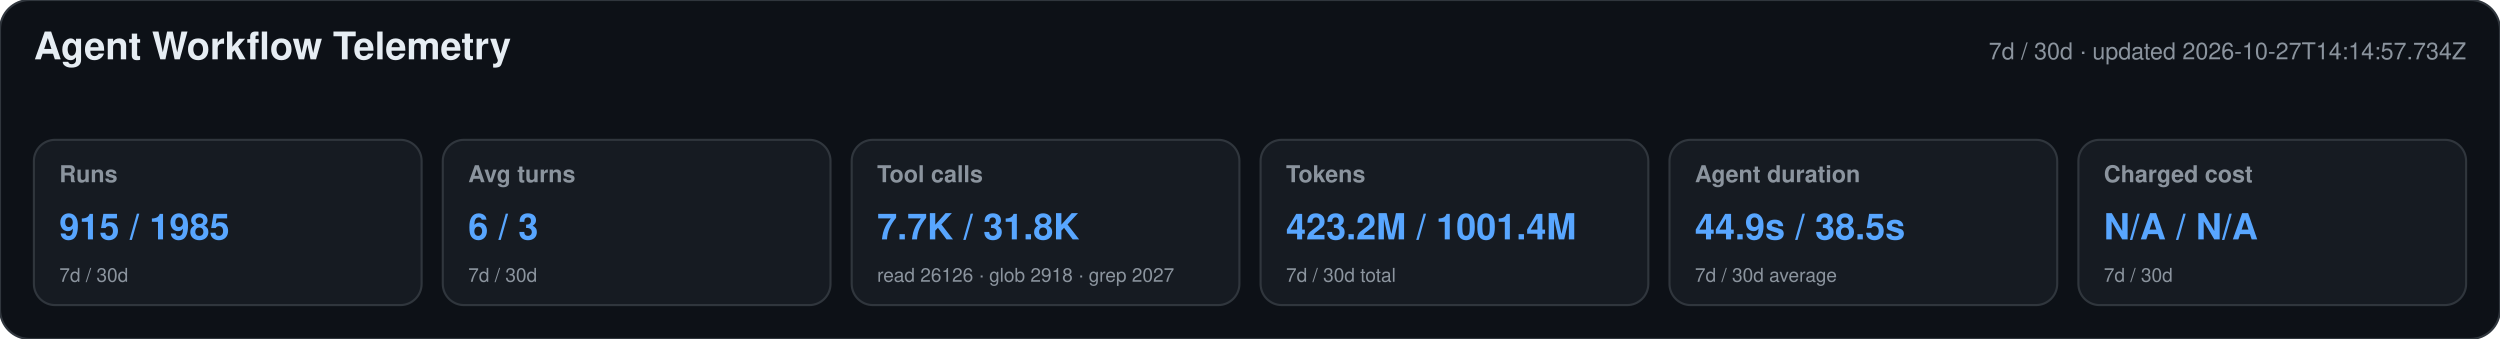
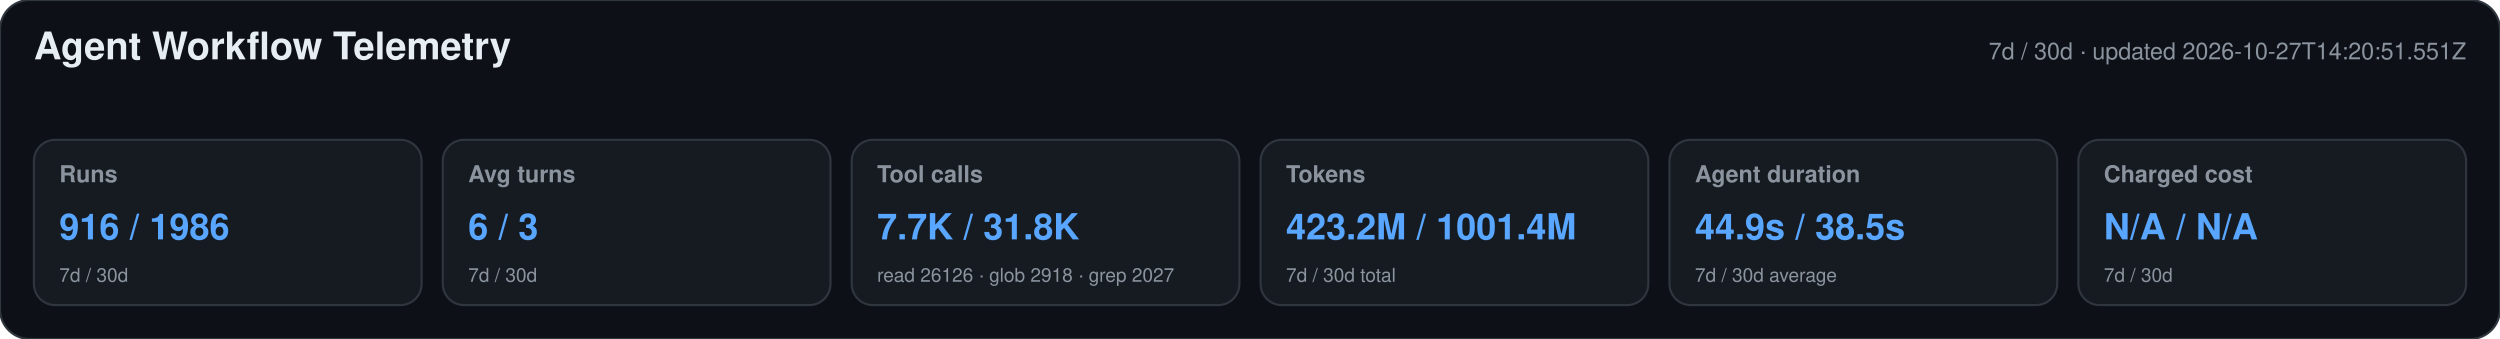
<svg xmlns="http://www.w3.org/2000/svg" width="1180" height="160" viewBox="0 0 1180 160" role="img" aria-labelledby="title desc">
  <style>text{font-family:-apple-system,BlinkMacSystemFont,"Segoe UI",Helvetica,Arial,sans-serif}.heading{font-size:18px;font-weight:650;fill:#e6edf3}.meta,.label,.secondary{fill:#8b949e}.meta,.label{font-size:11px}.label{font-weight:600}.primary{font-size:17px;font-weight:700;fill:#58a6ff}.secondary{font-size:9px}</style>
  <rect width="1180" height="160" rx="14" fill="#0d1117" stroke="#30363d" />
  <text x="16" y="28" class="heading">Agent Workflow Telemetry</text>
-   <text x="1164" y="28" text-anchor="end" class="meta">7d / 30d · updated 2026-10-27T14:14:57.734Z</text>
+   <text x="1164" y="28" text-anchor="end" class="meta">7d / 30d · updated 2026-10-27T14:20:51.551Z</text>
  <g>
    <rect x="16" y="66" width="183" height="78" rx="10" fill="#161b22" stroke="#30363d" />
    <text x="28" y="86" class="label">Runs</text>
-     <text x="28" y="113" class="primary">915 / 1985</text>
+     <text x="28" y="113" class="primary">916 / 1986</text>
    <text x="28" y="133" class="secondary">7d / 30d</text>
  </g>
  <g>
    <rect x="209" y="66" width="183" height="78" rx="10" fill="#161b22" stroke="#30363d" />
    <text x="221" y="86" class="label">Avg turns</text>
    <text x="221" y="113" class="primary">6 / 3</text>
    <text x="221" y="133" class="secondary">7d / 30d</text>
  </g>
  <g>
    <rect x="402" y="66" width="183" height="78" rx="10" fill="#161b22" stroke="#30363d" />
    <text x="414" y="86" class="label">Tool calls</text>
    <text x="414" y="113" class="primary">7.7K / 31.8K</text>
    <text x="414" y="133" class="secondary">read 26126 · glob 2918 · grep 2027</text>
  </g>
  <g>
    <rect x="595" y="66" width="183" height="78" rx="10" fill="#161b22" stroke="#30363d" />
    <text x="607" y="86" class="label">Tokens</text>
    <text x="607" y="113" class="primary">423.2M / 1001.4M</text>
    <text x="607" y="133" class="secondary">7d / 30d total</text>
  </g>
  <g>
    <rect x="788" y="66" width="183" height="78" rx="10" fill="#161b22" stroke="#30363d" />
    <text x="800" y="86" class="label">Agent duration</text>
    <text x="800" y="113" class="primary">44.9s / 38.5s</text>
    <text x="800" y="133" class="secondary">7d / 30d average</text>
  </g>
  <g>
    <rect x="981" y="66" width="183" height="78" rx="10" fill="#161b22" stroke="#30363d" />
    <text x="993" y="86" class="label">Charged cost</text>
    <text x="993" y="113" class="primary">N/A / N/A</text>
    <text x="993" y="133" class="secondary">7d / 30d</text>
  </g>
</svg>
